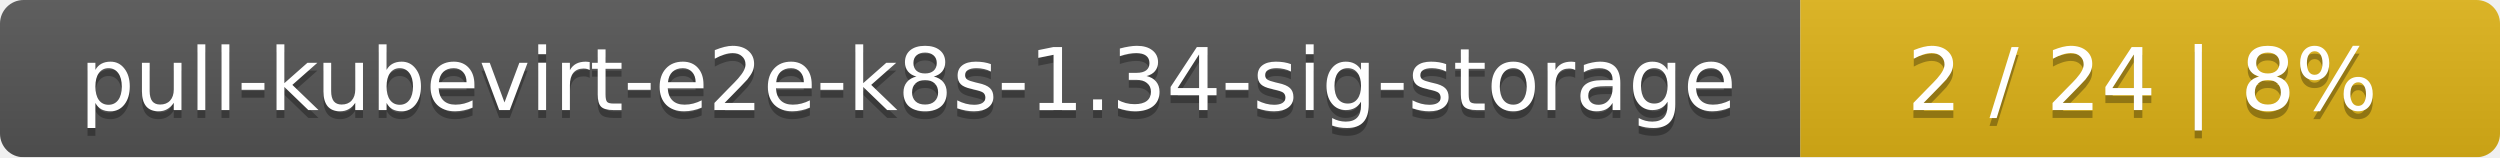
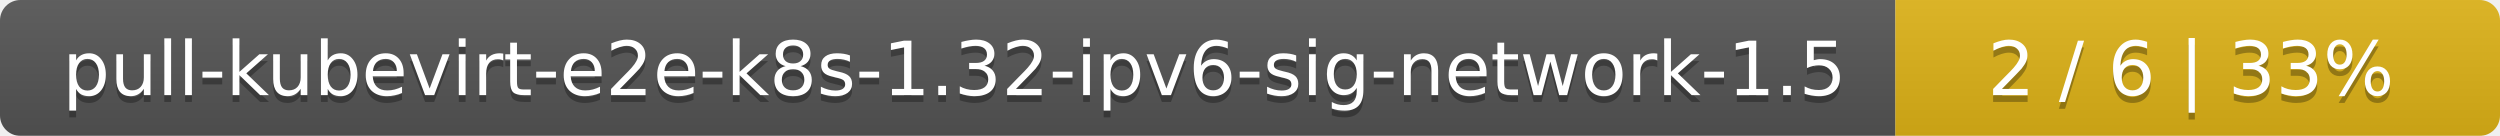
- <svg xmlns="http://www.w3.org/2000/svg" width="318" height="20">
+ <svg xmlns="http://www.w3.org/2000/svg" width="368" height="20">
  <linearGradient id="smooth" x2="0" y2="100%">
    <stop offset="0" stop-color="#bbb" stop-opacity=".1" />
    <stop offset="1" stop-opacity=".1" />
  </linearGradient>
  <mask id="round">
-     <rect width="318" height="20" rx="3" fill="#fff" />
+     <rect width="368" height="20" rx="3" fill="#fff" />
  </mask>
  <g mask="url(#round)">
-     <rect width="229" height="20" fill="#555" />
-     <rect x="229" width="89" height="20" fill="#dfb317" />
-     <rect width="318" height="20" fill="url(#smooth)" />
+     <rect width="279" height="20" fill="#555" />
+     <rect x="279" width="89" height="20" fill="#dfb317" />
+     <rect width="368" height="20" fill="url(#smooth)" />
  </g>
  <g fill="#fff" text-anchor="middle" font-family="DejaVu Sans,Verdana,Geneva,sans-serif" font-size="11">
-     <text x="115.5" y="15" fill="#010101" fill-opacity=".3">pull-kubevirt-e2e-k8s-1.34-sig-storage</text>
-     <text x="115.5" y="14">pull-kubevirt-e2e-k8s-1.34-sig-storage</text>
-     <text x="272.5" y="15" fill="#010101" fill-opacity=".3">2 / 24    |    8%</text>
-     <text x="272.5" y="14">2 / 24    |    8%</text>
+     <text x="140.5" y="15" fill="#010101" fill-opacity=".3">pull-kubevirt-e2e-k8s-1.32-ipv6-sig-network-1.5</text>
+     <text x="140.5" y="14">pull-kubevirt-e2e-k8s-1.32-ipv6-sig-network-1.5</text>
+     <text x="322.5" y="15" fill="#010101" fill-opacity=".3">2 / 6    |    33%</text>
+     <text x="322.5" y="14">2 / 6    |    33%</text>
  </g>
</svg>
